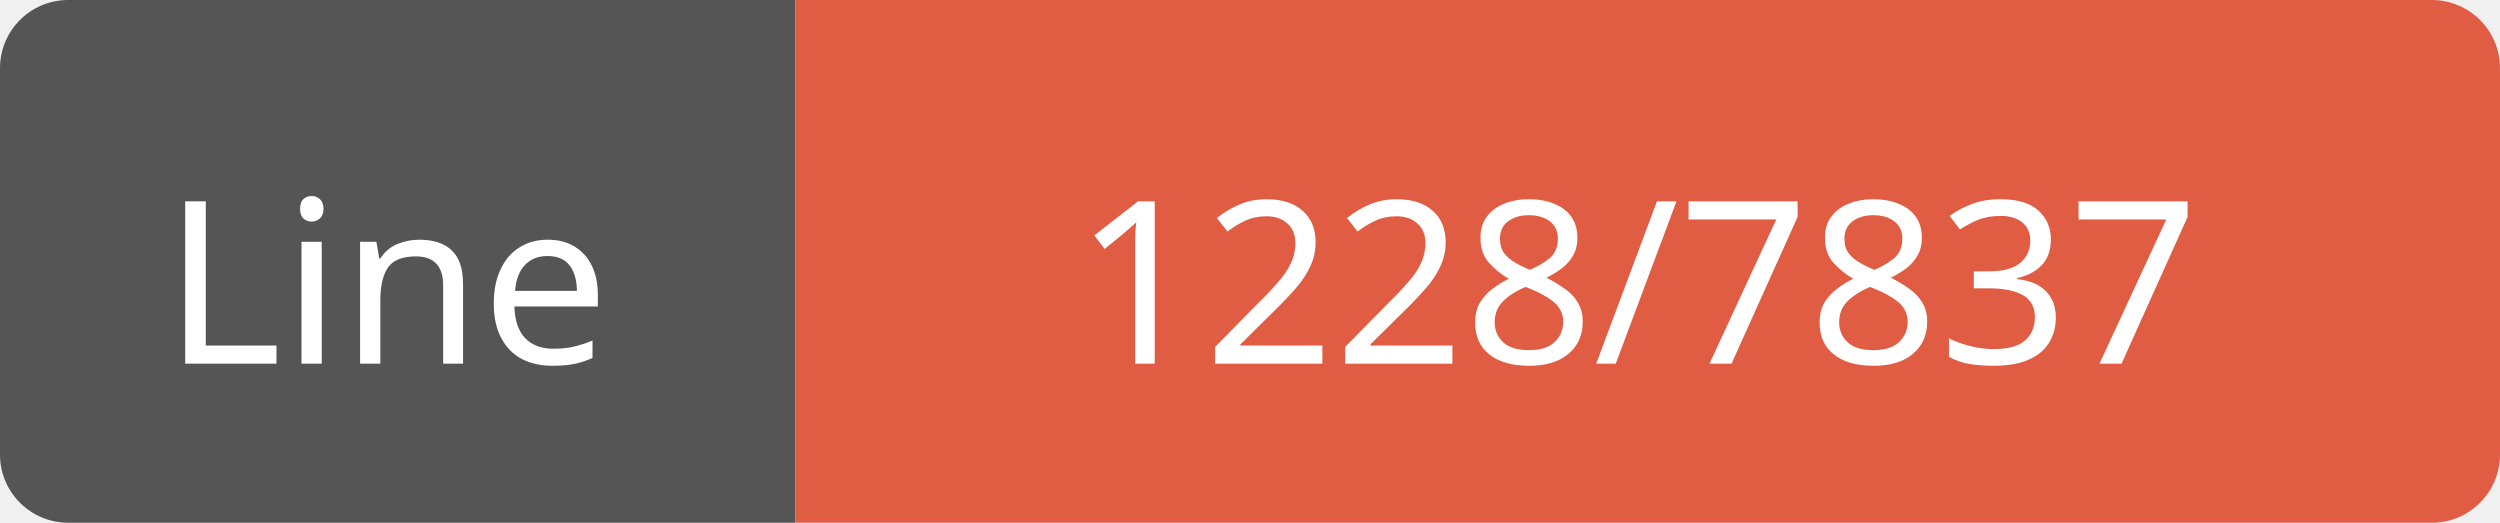
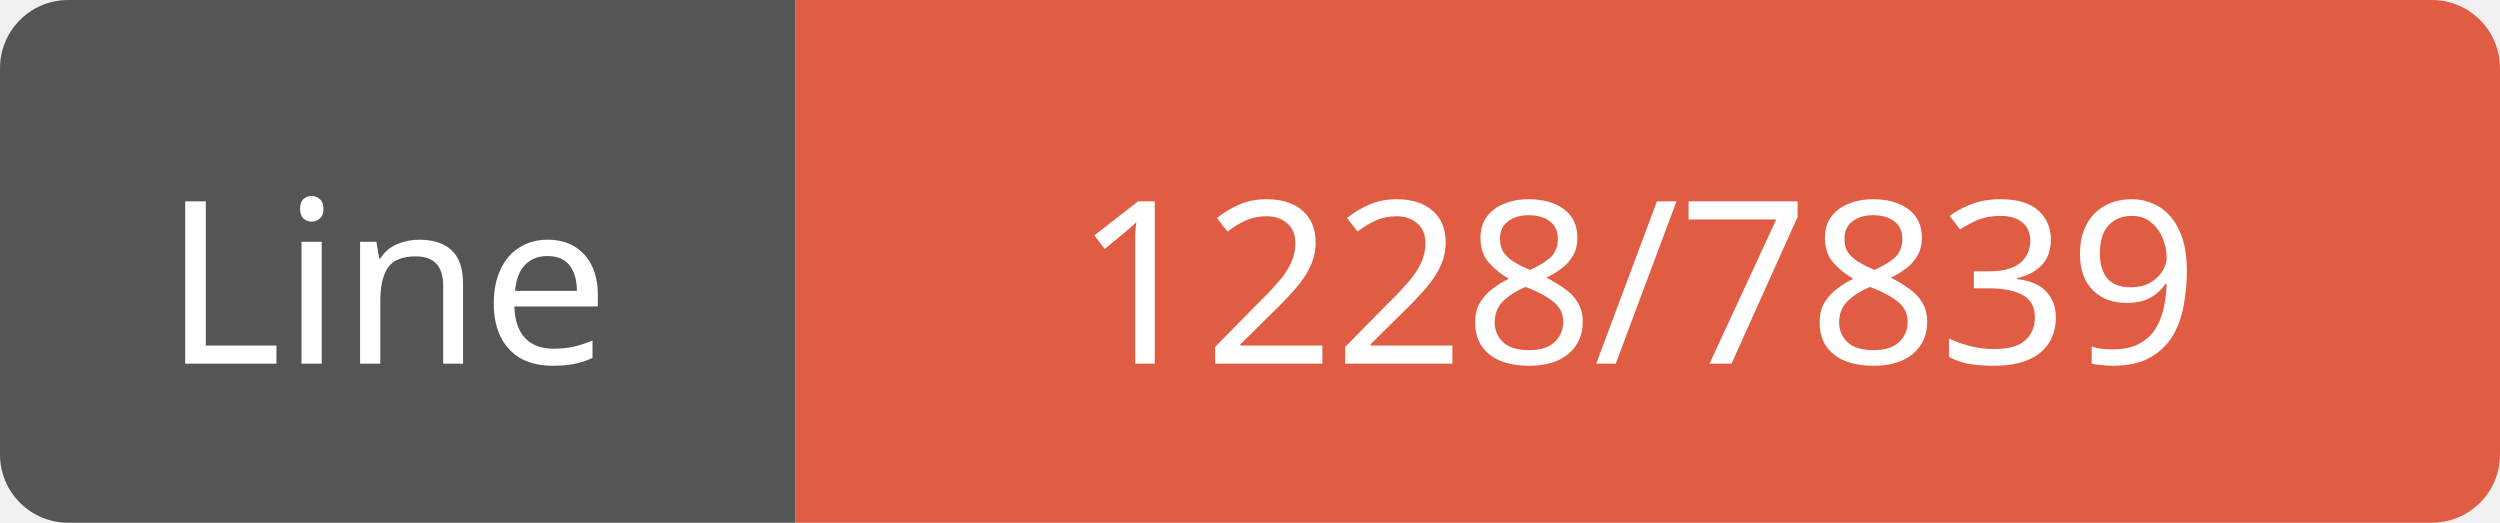
<svg xmlns="http://www.w3.org/2000/svg" width="110" height="23">
  <path d="M3,0 h29 h3 v23 h-3 h-29 a3,3 0 0 1 -3,-3 v-17 a3,3 0 0 1 3,-3 z" fill="#555" />
  <path d="M38,0 h69 a3,3 0 0 1 3,3 v17 a3,3 0 0 1 -3,3 h-69 h-3 v-23 h3 z" fill="#e05d44" />
  <text x="17" y="16" fill="#fff" font-family="Verdana" font-size="10" text-anchor="middle">Line</text>
-   <text x="72" y="16" fill="#fff" font-family="Verdana" font-size="10" text-anchor="middle">1228/7837</text>
+   <text x="72" y="16" fill="#fff" font-family="Verdana" font-size="10" text-anchor="middle">1228/7839</text>
</svg>
